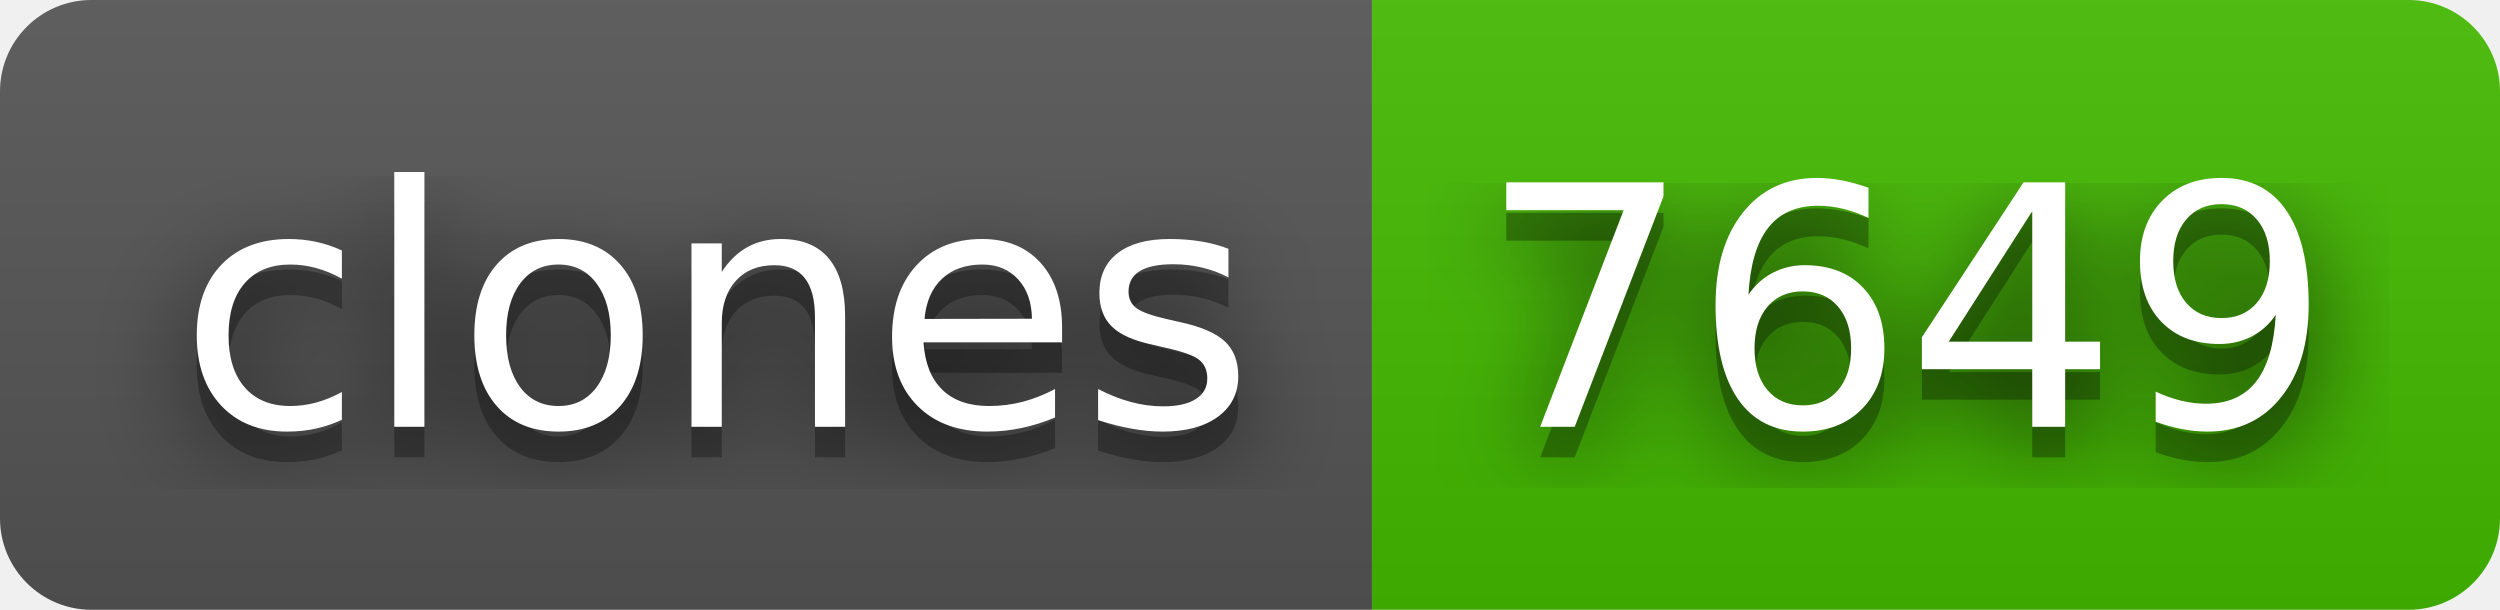
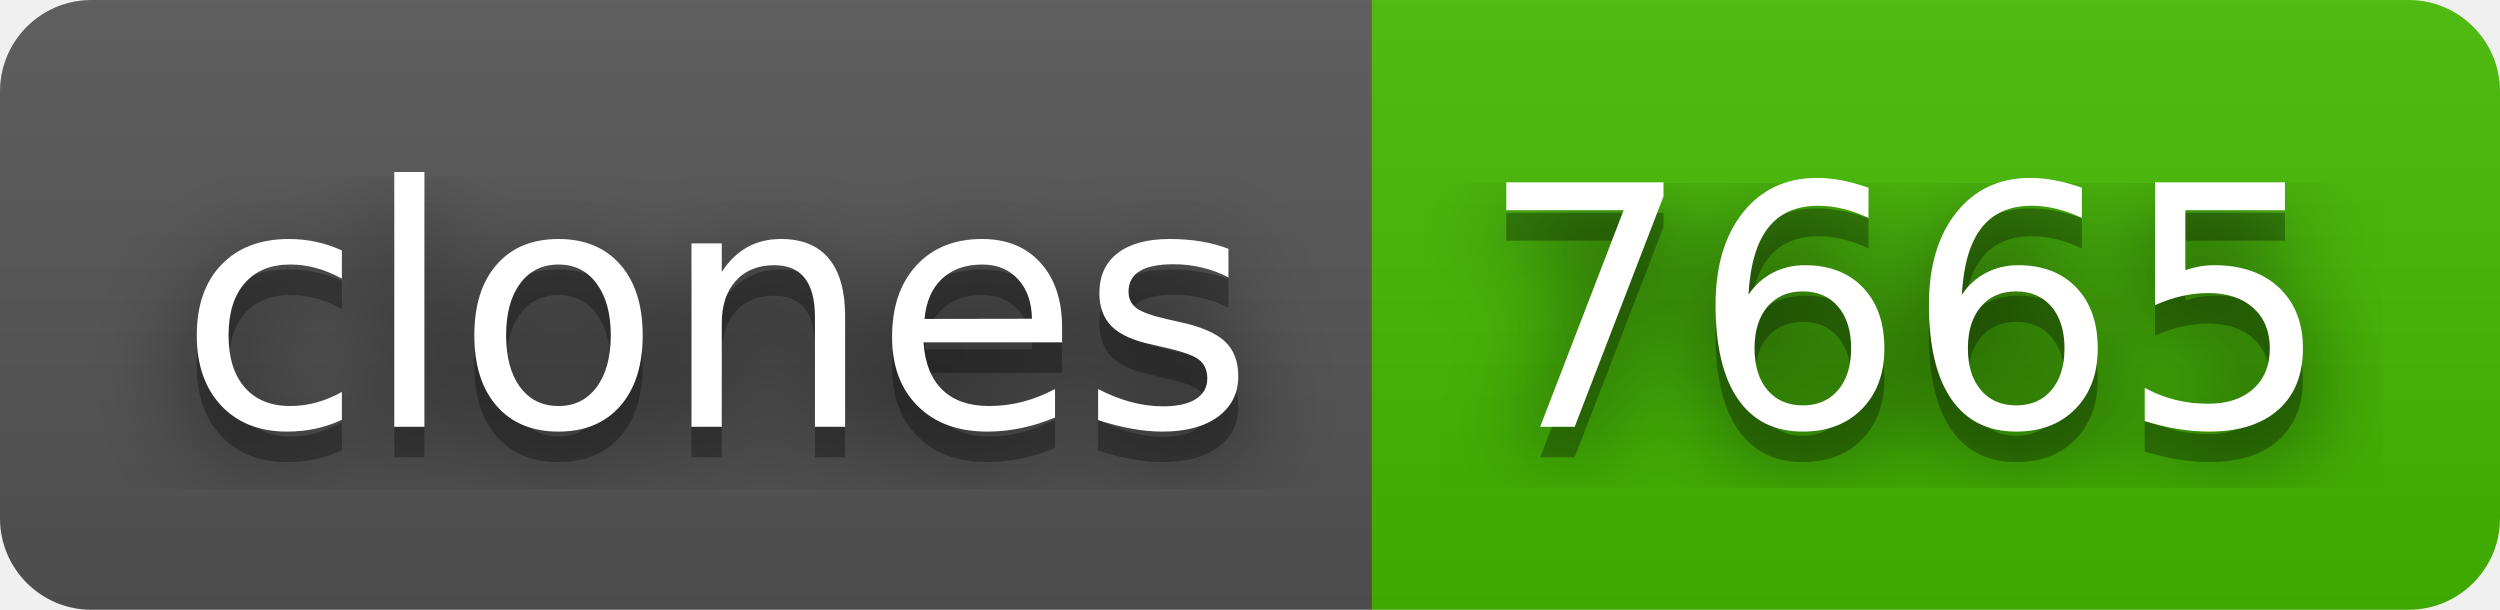
- <svg xmlns="http://www.w3.org/2000/svg" width="82" height="20" role="img" aria-label="clones: 7649">
+ <svg xmlns="http://www.w3.org/2000/svg" width="82" height="20" role="img" aria-label="clones: 7665">
  <filter id="blur">
    <feGaussianBlur in="SourceGraphic" stdDeviation="16" />
  </filter>
  <linearGradient id="s" x2="0" y2="100%">
    <stop offset="0" stop-color="#bbb" stop-opacity=".1" />
    <stop offset="1" stop-opacity=".1" />
  </linearGradient>
  <clipPath id="r">
    <rect width="82" height="20" rx="3" fill="#fff" />
  </clipPath>
  <g clip-path="url(#r)">
    <rect width="45" height="20" fill="#555" />
    <rect x="45" width="37" height="20" fill="#4b0" />
    <rect width="82" height="20" fill="url(#s)" />
  </g>
  <g fill="#fff" text-anchor="middle" font-family="Verdana,Geneva,DejaVu Sans,sans-serif" text-rendering="geometricPrecision" font-size="110">
    <text aria-hidden="true" x="235" y="150" fill="#010101" fill-opacity=".80" filter="url(#blur)" transform="scale(.1)" textLength="350">clones</text>
    <text aria-hidden="true" x="235" y="150" fill="#010101" fill-opacity=".3" transform="scale(.1)" textLength="350">clones</text>
    <text x="235" y="140" transform="scale(.1)" fill="#fff" textLength="350">clones</text>
-     <text aria-hidden="true" x="625" y="150" fill="#010101" fill-opacity=".80" filter="url(#blur)" transform="scale(.1)" textLength="270">7649</text>
-     <text aria-hidden="true" x="625" y="150" fill="#010101" fill-opacity=".3" transform="scale(.1)" textLength="270">7649</text>
-     <text x="625" y="140" transform="scale(.1)" fill="#fff" textLength="270">7649</text>
+     <text aria-hidden="true" x="625" y="150" fill="#010101" fill-opacity=".80" filter="url(#blur)" transform="scale(.1)" textLength="270">7665</text>
+     <text aria-hidden="true" x="625" y="150" fill="#010101" fill-opacity=".3" transform="scale(.1)" textLength="270">7665</text>
+     <text x="625" y="140" transform="scale(.1)" fill="#fff" textLength="270">7665</text>
  </g>
</svg>
